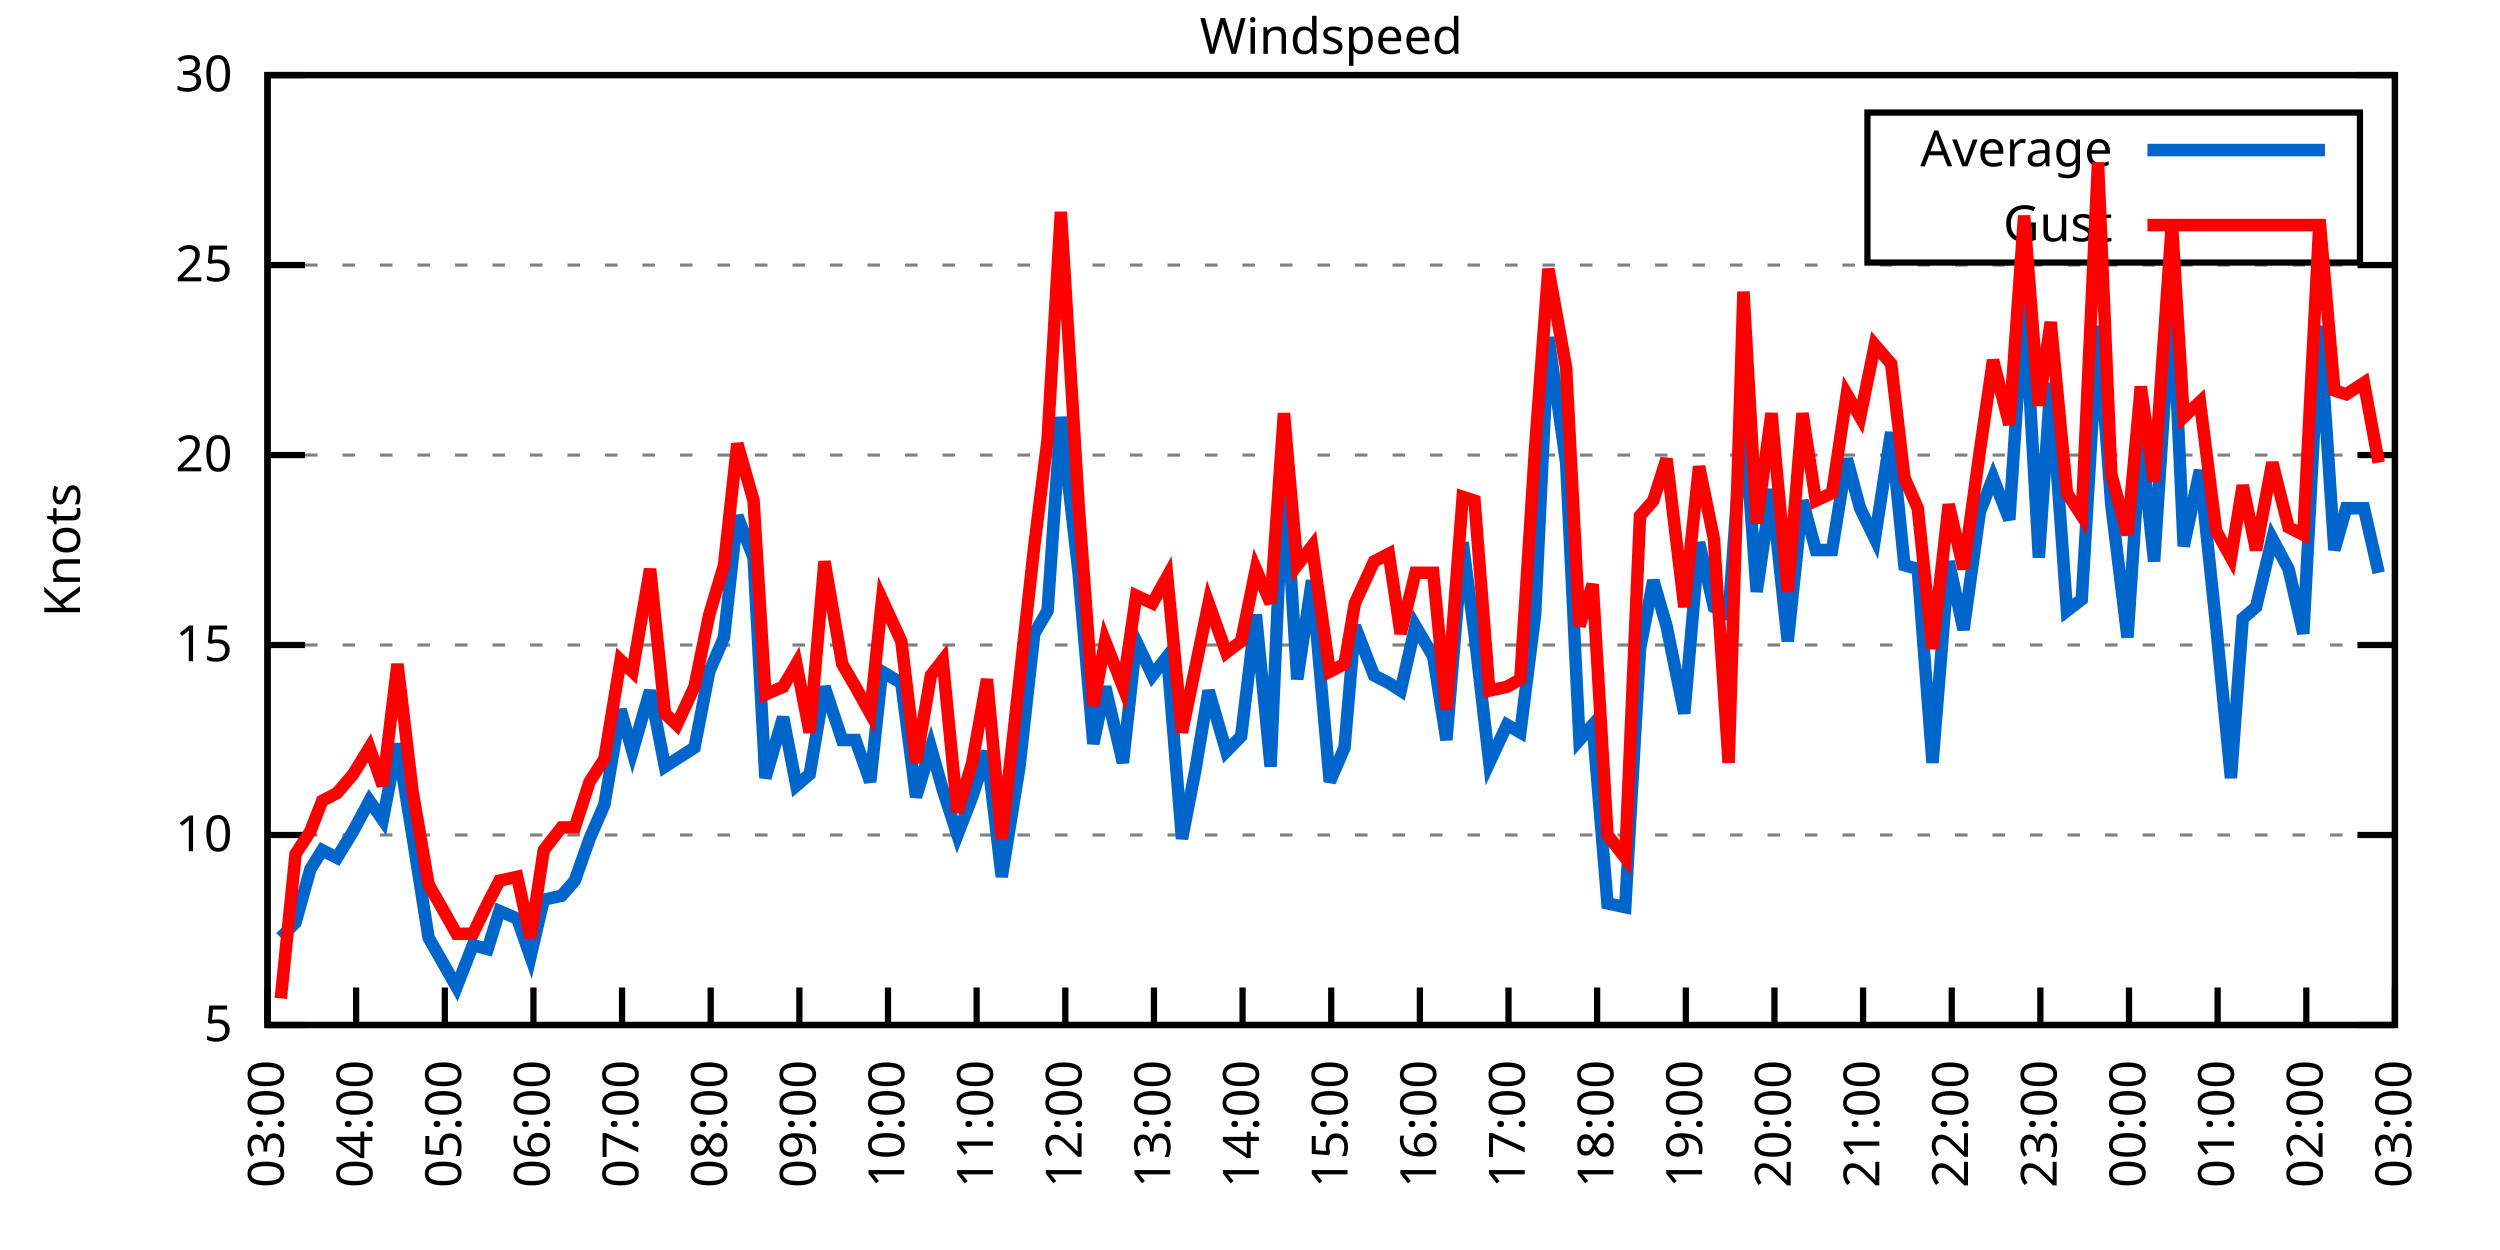
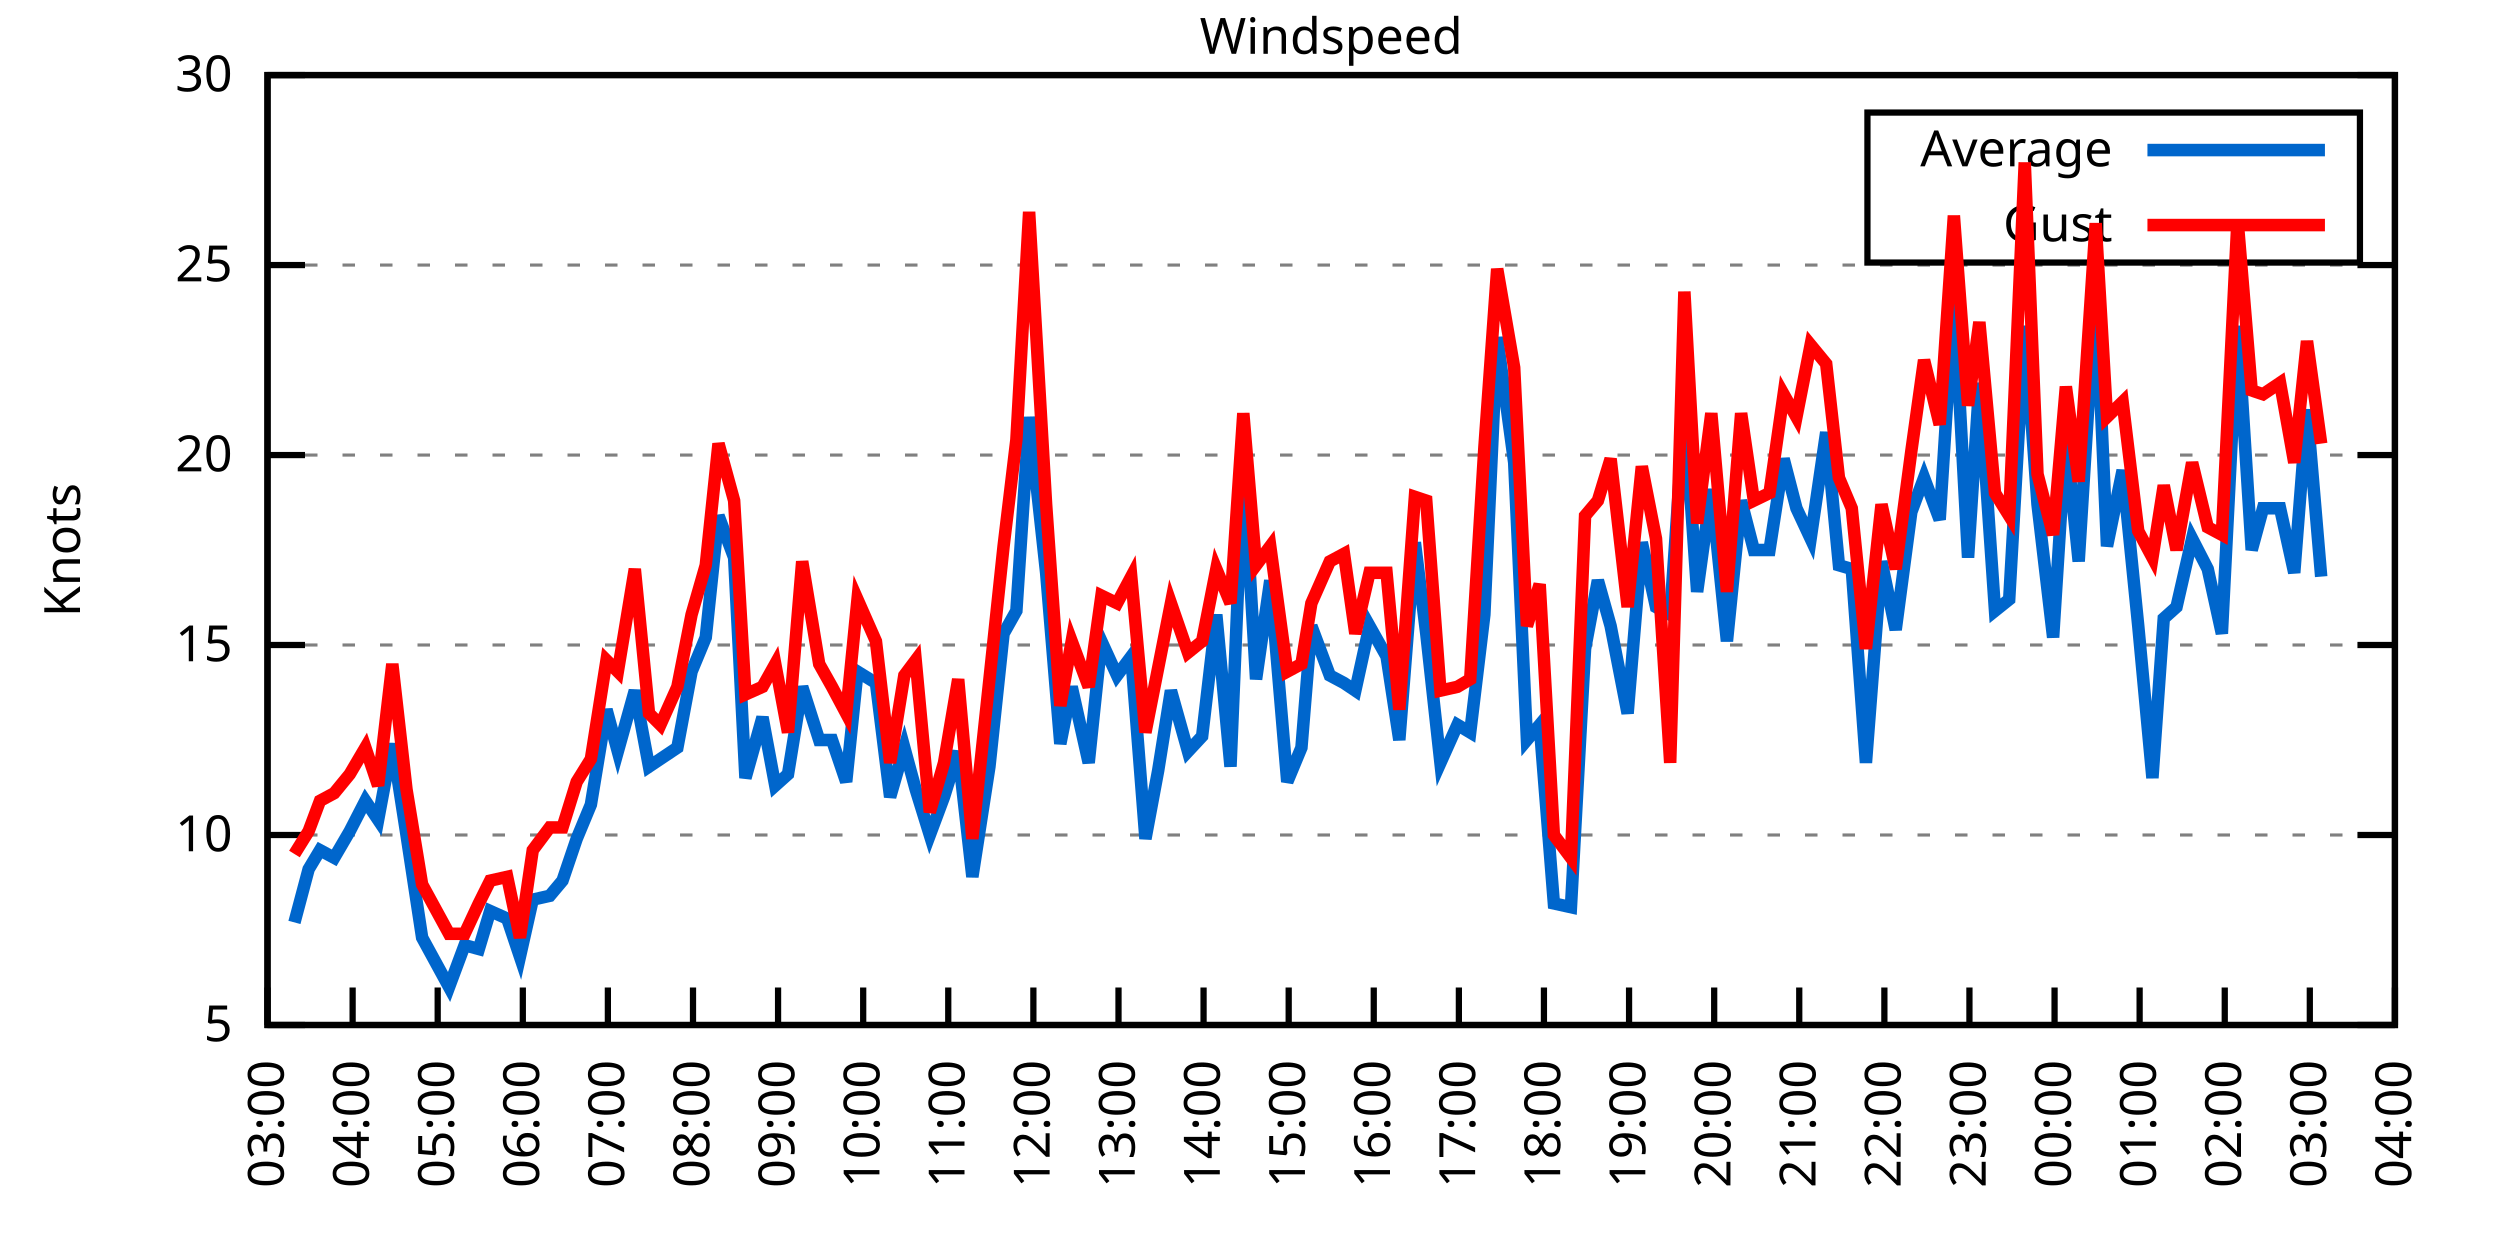
<svg xmlns="http://www.w3.org/2000/svg" xmlns:xlink="http://www.w3.org/1999/xlink" width="400" height="200" viewBox="0 0 400 200">
  <g id="gnuplot_canvas">
    <rect x="0" y="0" width="400" height="200" fill="none" />
    <defs>
      <circle id="gpDot" r="0.5" stroke-width="0.5" stroke="currentColor" />
      <path id="gpPt0" stroke-width="0.333" stroke="currentColor" d="M-1,0 h2 M0,-1 v2" />
      <path id="gpPt1" stroke-width="0.333" stroke="currentColor" d="M-1,-1 L1,1 M1,-1 L-1,1" />
      <path id="gpPt2" stroke-width="0.333" stroke="currentColor" d="M-1,0 L1,0 M0,-1 L0,1 M-1,-1 L1,1 M-1,1 L1,-1" />
      <rect id="gpPt3" stroke-width="0.333" stroke="currentColor" x="-1" y="-1" width="2" height="2" />
      <rect id="gpPt4" stroke-width="0.333" stroke="currentColor" fill="currentColor" x="-1" y="-1" width="2" height="2" />
      <circle id="gpPt5" stroke-width="0.333" stroke="currentColor" cx="0" cy="0" r="1" />
      <use xlink:href="#gpPt5" id="gpPt6" fill="currentColor" stroke="none" />
      <path id="gpPt7" stroke-width="0.333" stroke="currentColor" d="M0,-1.33 L-1.33,0.67 L1.33,0.67 z" />
      <use xlink:href="#gpPt7" id="gpPt8" fill="currentColor" stroke="none" />
      <use xlink:href="#gpPt7" id="gpPt9" stroke="currentColor" transform="rotate(180)" />
      <use xlink:href="#gpPt9" id="gpPt10" fill="currentColor" stroke="none" />
      <use xlink:href="#gpPt3" id="gpPt11" stroke="currentColor" transform="rotate(45)" />
      <use xlink:href="#gpPt11" id="gpPt12" fill="currentColor" stroke="none" />
      <path id="gpPt13" stroke-width="0.333" stroke="currentColor" d="M0,1.330 L1.265,0.411 L0.782,-1.067 L-0.782,-1.076 L-1.265,0.411 z" />
      <use xlink:href="#gpPt13" id="gpPt14" fill="currentColor" stroke="none" />
      <filter id="textbox" filterUnits="objectBoundingBox" x="0" y="0" height="1" width="1">
        <feFlood flood-color="white" flood-opacity="1" result="bgnd" />
        <feComposite in="SourceGraphic" in2="bgnd" operator="atop" />
      </filter>
      <filter id="greybox" filterUnits="objectBoundingBox" x="0" y="0" height="1" width="1">
        <feFlood flood-color="lightgrey" flood-opacity="1" result="grey" />
        <feComposite in="SourceGraphic" in2="grey" operator="atop" />
      </filter>
    </defs>
    <g fill="none" color="white" stroke="currentColor" stroke-width="1.00" stroke-linecap="butt" stroke-linejoin="miter">
</g>
    <g fill="none" color="black" stroke="currentColor" stroke-width="1.00" stroke-linecap="butt" stroke-linejoin="miter">
      <g stroke="none" shape-rendering="crispEdges">
        <polygon fill="rgb(255, 255, 255)" points="42.80,164.00 383.18,164.00 383.18,12.02 42.80,12.02 " />
      </g>
    </g>
    <g fill="none" color="black" stroke="currentColor" stroke-width="1.00" stroke-linecap="butt" stroke-linejoin="miter">
</g>
    <g fill="none" color="black" stroke="black" stroke-width="0.50" stroke-linecap="butt" stroke-linejoin="miter">
</g>
    <g fill="none" color="gray" stroke="currentColor" stroke-width="0.50" stroke-linecap="butt" stroke-linejoin="miter">
      <path stroke="gray" stroke-dasharray="2,4" class="gridline" d="M42.80,164.00 L383.19,164.00  " />
    </g>
    <g fill="none" color="gray" stroke="gray" stroke-width="1.00" stroke-linecap="butt" stroke-linejoin="miter">
</g>
    <g fill="none" color="black" stroke="currentColor" stroke-width="1.00" stroke-linecap="butt" stroke-linejoin="miter">
      <path stroke="black" d="M42.80,164.00 L48.80,164.00 M383.19,164.00 L377.19,164.00  " />
      <g transform="translate(37.20,166.60)" stroke="none" fill="black" font-family="Sans" font-size="8.00" text-anchor="end">
        <text>
          <tspan font-family="Sans"> 5</tspan>
        </text>
      </g>
    </g>
    <g fill="none" color="black" stroke="currentColor" stroke-width="1.00" stroke-linecap="butt" stroke-linejoin="miter">
</g>
    <g fill="none" color="black" stroke="black" stroke-width="0.50" stroke-linecap="butt" stroke-linejoin="miter">
</g>
    <g fill="none" color="gray" stroke="currentColor" stroke-width="0.50" stroke-linecap="butt" stroke-linejoin="miter">
      <path stroke="gray" stroke-dasharray="2,4" class="gridline" d="M42.80,133.60 L383.19,133.60  " />
    </g>
    <g fill="none" color="gray" stroke="gray" stroke-width="1.00" stroke-linecap="butt" stroke-linejoin="miter">
</g>
    <g fill="none" color="black" stroke="currentColor" stroke-width="1.00" stroke-linecap="butt" stroke-linejoin="miter">
      <path stroke="black" d="M42.80,133.60 L48.80,133.60 M383.19,133.60 L377.19,133.60  " />
      <g transform="translate(37.20,136.20)" stroke="none" fill="black" font-family="Sans" font-size="8.00" text-anchor="end">
        <text>
          <tspan font-family="Sans"> 10</tspan>
        </text>
      </g>
    </g>
    <g fill="none" color="black" stroke="currentColor" stroke-width="1.00" stroke-linecap="butt" stroke-linejoin="miter">
</g>
    <g fill="none" color="black" stroke="black" stroke-width="0.50" stroke-linecap="butt" stroke-linejoin="miter">
</g>
    <g fill="none" color="gray" stroke="currentColor" stroke-width="0.50" stroke-linecap="butt" stroke-linejoin="miter">
      <path stroke="gray" stroke-dasharray="2,4" class="gridline" d="M42.80,103.20 L383.19,103.20  " />
    </g>
    <g fill="none" color="gray" stroke="gray" stroke-width="1.00" stroke-linecap="butt" stroke-linejoin="miter">
</g>
    <g fill="none" color="black" stroke="currentColor" stroke-width="1.00" stroke-linecap="butt" stroke-linejoin="miter">
      <path stroke="black" d="M42.80,103.20 L48.80,103.20 M383.19,103.20 L377.19,103.20  " />
      <g transform="translate(37.20,105.80)" stroke="none" fill="black" font-family="Sans" font-size="8.00" text-anchor="end">
        <text>
          <tspan font-family="Sans"> 15</tspan>
        </text>
      </g>
    </g>
    <g fill="none" color="black" stroke="currentColor" stroke-width="1.00" stroke-linecap="butt" stroke-linejoin="miter">
</g>
    <g fill="none" color="black" stroke="black" stroke-width="0.50" stroke-linecap="butt" stroke-linejoin="miter">
</g>
    <g fill="none" color="gray" stroke="currentColor" stroke-width="0.50" stroke-linecap="butt" stroke-linejoin="miter">
      <path stroke="gray" stroke-dasharray="2,4" class="gridline" d="M42.80,72.81 L383.19,72.81  " />
    </g>
    <g fill="none" color="gray" stroke="gray" stroke-width="1.00" stroke-linecap="butt" stroke-linejoin="miter">
</g>
    <g fill="none" color="black" stroke="currentColor" stroke-width="1.00" stroke-linecap="butt" stroke-linejoin="miter">
      <path stroke="black" d="M42.80,72.81 L48.80,72.81 M383.19,72.81 L377.19,72.81  " />
      <g transform="translate(37.20,75.41)" stroke="none" fill="black" font-family="Sans" font-size="8.00" text-anchor="end">
        <text>
          <tspan font-family="Sans"> 20</tspan>
        </text>
      </g>
    </g>
    <g fill="none" color="black" stroke="currentColor" stroke-width="1.00" stroke-linecap="butt" stroke-linejoin="miter">
</g>
    <g fill="none" color="black" stroke="black" stroke-width="0.50" stroke-linecap="butt" stroke-linejoin="miter">
</g>
    <g fill="none" color="gray" stroke="currentColor" stroke-width="0.50" stroke-linecap="butt" stroke-linejoin="miter">
      <path stroke="gray" stroke-dasharray="2,4" class="gridline" d="M42.80,42.41 L383.19,42.41  " />
    </g>
    <g fill="none" color="gray" stroke="gray" stroke-width="1.00" stroke-linecap="butt" stroke-linejoin="miter">
</g>
    <g fill="none" color="black" stroke="currentColor" stroke-width="1.00" stroke-linecap="butt" stroke-linejoin="miter">
      <path stroke="black" d="M42.80,42.41 L48.80,42.41 M383.19,42.41 L377.19,42.41  " />
      <g transform="translate(37.20,45.01)" stroke="none" fill="black" font-family="Sans" font-size="8.00" text-anchor="end">
        <text>
          <tspan font-family="Sans"> 25</tspan>
        </text>
      </g>
    </g>
    <g fill="none" color="black" stroke="currentColor" stroke-width="1.00" stroke-linecap="butt" stroke-linejoin="miter">
</g>
    <g fill="none" color="black" stroke="black" stroke-width="0.50" stroke-linecap="butt" stroke-linejoin="miter">
</g>
    <g fill="none" color="gray" stroke="currentColor" stroke-width="0.50" stroke-linecap="butt" stroke-linejoin="miter">
      <path stroke="gray" stroke-dasharray="2,4" class="gridline" d="M42.80,12.01 L383.19,12.01  " />
    </g>
    <g fill="none" color="gray" stroke="gray" stroke-width="1.00" stroke-linecap="butt" stroke-linejoin="miter">
</g>
    <g fill="none" color="black" stroke="currentColor" stroke-width="1.00" stroke-linecap="butt" stroke-linejoin="miter">
      <path stroke="black" d="M42.80,12.01 L48.80,12.01 M383.19,12.01 L377.19,12.01  " />
      <g transform="translate(37.20,14.61)" stroke="none" fill="black" font-family="Sans" font-size="8.00" text-anchor="end">
        <text>
          <tspan font-family="Sans"> 30</tspan>
        </text>
      </g>
    </g>
    <g fill="none" color="black" stroke="currentColor" stroke-width="1.00" stroke-linecap="butt" stroke-linejoin="miter">
      <path stroke="black" d="M42.80,164.00 L42.80,158.00  " />
      <g transform="translate(45.40,169.60) rotate(270.00)" stroke="none" fill="black" font-family="Sans" font-size="8.00" text-anchor="end">
        <text>
          <tspan font-family="Sans">03:00</tspan>
        </text>
      </g>
    </g>
    <g fill="none" color="black" stroke="currentColor" stroke-width="1.00" stroke-linecap="butt" stroke-linejoin="miter">
-       <path stroke="black" d="M56.98,164.00 L56.98,158.00  " />
-       <g transform="translate(59.58,169.60) rotate(270.00)" stroke="none" fill="black" font-family="Sans" font-size="8.00" text-anchor="end">
+       <path stroke="black" d="M56.42,164.00 L56.42,158.00  " />
+       <g transform="translate(59.02,169.60) rotate(270.00)" stroke="none" fill="black" font-family="Sans" font-size="8.00" text-anchor="end">
        <text>
          <tspan font-family="Sans">04:00</tspan>
        </text>
      </g>
    </g>
    <g fill="none" color="black" stroke="currentColor" stroke-width="1.00" stroke-linecap="butt" stroke-linejoin="miter">
-       <path stroke="black" d="M71.17,164.00 L71.17,158.00  " />
-       <g transform="translate(73.77,169.60) rotate(270.00)" stroke="none" fill="black" font-family="Sans" font-size="8.00" text-anchor="end">
+       <path stroke="black" d="M70.03,164.00 L70.03,158.00  " />
+       <g transform="translate(72.63,169.60) rotate(270.00)" stroke="none" fill="black" font-family="Sans" font-size="8.00" text-anchor="end">
        <text>
          <tspan font-family="Sans">05:00</tspan>
        </text>
      </g>
    </g>
    <g fill="none" color="black" stroke="currentColor" stroke-width="1.00" stroke-linecap="butt" stroke-linejoin="miter">
-       <path stroke="black" d="M85.35,164.00 L85.35,158.00  " />
-       <g transform="translate(87.95,169.60) rotate(270.00)" stroke="none" fill="black" font-family="Sans" font-size="8.00" text-anchor="end">
+       <path stroke="black" d="M83.65,164.00 L83.65,158.00  " />
+       <g transform="translate(86.25,169.60) rotate(270.00)" stroke="none" fill="black" font-family="Sans" font-size="8.00" text-anchor="end">
        <text>
          <tspan font-family="Sans">06:00</tspan>
        </text>
      </g>
    </g>
    <g fill="none" color="black" stroke="currentColor" stroke-width="1.00" stroke-linecap="butt" stroke-linejoin="miter">
-       <path stroke="black" d="M99.53,164.00 L99.53,158.00  " />
-       <g transform="translate(102.13,169.60) rotate(270.00)" stroke="none" fill="black" font-family="Sans" font-size="8.00" text-anchor="end">
+       <path stroke="black" d="M97.26,164.00 L97.26,158.00  " />
+       <g transform="translate(99.86,169.60) rotate(270.00)" stroke="none" fill="black" font-family="Sans" font-size="8.00" text-anchor="end">
        <text>
          <tspan font-family="Sans">07:00</tspan>
        </text>
      </g>
    </g>
    <g fill="none" color="black" stroke="currentColor" stroke-width="1.00" stroke-linecap="butt" stroke-linejoin="miter">
-       <path stroke="black" d="M113.71,164.00 L113.71,158.00  " />
-       <g transform="translate(116.31,169.60) rotate(270.00)" stroke="none" fill="black" font-family="Sans" font-size="8.00" text-anchor="end">
+       <path stroke="black" d="M110.88,164.00 L110.88,158.00  " />
+       <g transform="translate(113.48,169.60) rotate(270.00)" stroke="none" fill="black" font-family="Sans" font-size="8.00" text-anchor="end">
        <text>
          <tspan font-family="Sans">08:00</tspan>
        </text>
      </g>
    </g>
    <g fill="none" color="black" stroke="currentColor" stroke-width="1.00" stroke-linecap="butt" stroke-linejoin="miter">
-       <path stroke="black" d="M127.90,164.00 L127.90,158.00  " />
-       <g transform="translate(130.50,169.60) rotate(270.00)" stroke="none" fill="black" font-family="Sans" font-size="8.00" text-anchor="end">
+       <path stroke="black" d="M124.49,164.00 L124.49,158.00  " />
+       <g transform="translate(127.09,169.60) rotate(270.00)" stroke="none" fill="black" font-family="Sans" font-size="8.00" text-anchor="end">
        <text>
          <tspan font-family="Sans">09:00</tspan>
        </text>
      </g>
    </g>
    <g fill="none" color="black" stroke="currentColor" stroke-width="1.00" stroke-linecap="butt" stroke-linejoin="miter">
-       <path stroke="black" d="M142.08,164.00 L142.08,158.00  " />
-       <g transform="translate(144.68,169.60) rotate(270.00)" stroke="none" fill="black" font-family="Sans" font-size="8.00" text-anchor="end">
+       <path stroke="black" d="M138.11,164.00 L138.11,158.00  " />
+       <g transform="translate(140.71,169.60) rotate(270.00)" stroke="none" fill="black" font-family="Sans" font-size="8.00" text-anchor="end">
        <text>
          <tspan font-family="Sans">10:00</tspan>
        </text>
      </g>
    </g>
    <g fill="none" color="black" stroke="currentColor" stroke-width="1.00" stroke-linecap="butt" stroke-linejoin="miter">
-       <path stroke="black" d="M156.26,164.00 L156.26,158.00  " />
-       <g transform="translate(158.86,169.60) rotate(270.00)" stroke="none" fill="black" font-family="Sans" font-size="8.00" text-anchor="end">
+       <path stroke="black" d="M151.72,164.00 L151.72,158.00  " />
+       <g transform="translate(154.32,169.60) rotate(270.00)" stroke="none" fill="black" font-family="Sans" font-size="8.00" text-anchor="end">
        <text>
          <tspan font-family="Sans">11:00</tspan>
        </text>
      </g>
    </g>
    <g fill="none" color="black" stroke="currentColor" stroke-width="1.00" stroke-linecap="butt" stroke-linejoin="miter">
-       <path stroke="black" d="M170.45,164.00 L170.45,158.00  " />
-       <g transform="translate(173.05,169.60) rotate(270.00)" stroke="none" fill="black" font-family="Sans" font-size="8.00" text-anchor="end">
+       <path stroke="black" d="M165.34,164.00 L165.34,158.00  " />
+       <g transform="translate(167.94,169.60) rotate(270.00)" stroke="none" fill="black" font-family="Sans" font-size="8.00" text-anchor="end">
        <text>
          <tspan font-family="Sans">12:00</tspan>
        </text>
      </g>
    </g>
    <g fill="none" color="black" stroke="currentColor" stroke-width="1.00" stroke-linecap="butt" stroke-linejoin="miter">
-       <path stroke="black" d="M184.63,164.00 L184.63,158.00  " />
-       <g transform="translate(187.23,169.60) rotate(270.00)" stroke="none" fill="black" font-family="Sans" font-size="8.00" text-anchor="end">
+       <path stroke="black" d="M178.96,164.00 L178.96,158.00  " />
+       <g transform="translate(181.56,169.60) rotate(270.00)" stroke="none" fill="black" font-family="Sans" font-size="8.00" text-anchor="end">
        <text>
          <tspan font-family="Sans">13:00</tspan>
        </text>
      </g>
    </g>
    <g fill="none" color="black" stroke="currentColor" stroke-width="1.00" stroke-linecap="butt" stroke-linejoin="miter">
-       <path stroke="black" d="M198.81,164.00 L198.81,158.00  " />
-       <g transform="translate(201.41,169.60) rotate(270.00)" stroke="none" fill="black" font-family="Sans" font-size="8.00" text-anchor="end">
+       <path stroke="black" d="M192.57,164.00 L192.57,158.00  " />
+       <g transform="translate(195.17,169.60) rotate(270.00)" stroke="none" fill="black" font-family="Sans" font-size="8.00" text-anchor="end">
        <text>
          <tspan font-family="Sans">14:00</tspan>
        </text>
      </g>
    </g>
    <g fill="none" color="black" stroke="currentColor" stroke-width="1.00" stroke-linecap="butt" stroke-linejoin="miter">
-       <path stroke="black" d="M213.00,164.00 L213.00,158.00  " />
-       <g transform="translate(215.60,169.60) rotate(270.00)" stroke="none" fill="black" font-family="Sans" font-size="8.00" text-anchor="end">
+       <path stroke="black" d="M206.19,164.00 L206.19,158.00  " />
+       <g transform="translate(208.79,169.60) rotate(270.00)" stroke="none" fill="black" font-family="Sans" font-size="8.00" text-anchor="end">
        <text>
          <tspan font-family="Sans">15:00</tspan>
        </text>
      </g>
    </g>
    <g fill="none" color="black" stroke="currentColor" stroke-width="1.00" stroke-linecap="butt" stroke-linejoin="miter">
-       <path stroke="black" d="M227.18,164.00 L227.18,158.00  " />
-       <g transform="translate(229.78,169.60) rotate(270.00)" stroke="none" fill="black" font-family="Sans" font-size="8.00" text-anchor="end">
+       <path stroke="black" d="M219.80,164.00 L219.80,158.00  " />
+       <g transform="translate(222.40,169.60) rotate(270.00)" stroke="none" fill="black" font-family="Sans" font-size="8.00" text-anchor="end">
        <text>
          <tspan font-family="Sans">16:00</tspan>
        </text>
      </g>
    </g>
    <g fill="none" color="black" stroke="currentColor" stroke-width="1.00" stroke-linecap="butt" stroke-linejoin="miter">
-       <path stroke="black" d="M241.36,164.00 L241.36,158.00  " />
-       <g transform="translate(243.96,169.60) rotate(270.00)" stroke="none" fill="black" font-family="Sans" font-size="8.00" text-anchor="end">
+       <path stroke="black" d="M233.42,164.00 L233.42,158.00  " />
+       <g transform="translate(236.02,169.60) rotate(270.00)" stroke="none" fill="black" font-family="Sans" font-size="8.00" text-anchor="end">
        <text>
          <tspan font-family="Sans">17:00</tspan>
        </text>
      </g>
    </g>
    <g fill="none" color="black" stroke="currentColor" stroke-width="1.00" stroke-linecap="butt" stroke-linejoin="miter">
-       <path stroke="black" d="M255.54,164.00 L255.54,158.00  " />
-       <g transform="translate(258.14,169.60) rotate(270.00)" stroke="none" fill="black" font-family="Sans" font-size="8.00" text-anchor="end">
+       <path stroke="black" d="M247.03,164.00 L247.03,158.00  " />
+       <g transform="translate(249.63,169.60) rotate(270.00)" stroke="none" fill="black" font-family="Sans" font-size="8.00" text-anchor="end">
        <text>
          <tspan font-family="Sans">18:00</tspan>
        </text>
      </g>
    </g>
    <g fill="none" color="black" stroke="currentColor" stroke-width="1.00" stroke-linecap="butt" stroke-linejoin="miter">
-       <path stroke="black" d="M269.73,164.00 L269.73,158.00  " />
-       <g transform="translate(272.33,169.60) rotate(270.00)" stroke="none" fill="black" font-family="Sans" font-size="8.00" text-anchor="end">
+       <path stroke="black" d="M260.65,164.00 L260.65,158.00  " />
+       <g transform="translate(263.25,169.60) rotate(270.00)" stroke="none" fill="black" font-family="Sans" font-size="8.00" text-anchor="end">
        <text>
          <tspan font-family="Sans">19:00</tspan>
        </text>
      </g>
    </g>
    <g fill="none" color="black" stroke="currentColor" stroke-width="1.00" stroke-linecap="butt" stroke-linejoin="miter">
-       <path stroke="black" d="M283.91,164.00 L283.91,158.00  " />
-       <g transform="translate(286.51,169.60) rotate(270.00)" stroke="none" fill="black" font-family="Sans" font-size="8.00" text-anchor="end">
+       <path stroke="black" d="M274.27,164.00 L274.27,158.00  " />
+       <g transform="translate(276.87,169.60) rotate(270.00)" stroke="none" fill="black" font-family="Sans" font-size="8.00" text-anchor="end">
        <text>
          <tspan font-family="Sans">20:00</tspan>
        </text>
      </g>
    </g>
    <g fill="none" color="black" stroke="currentColor" stroke-width="1.00" stroke-linecap="butt" stroke-linejoin="miter">
-       <path stroke="black" d="M298.09,164.00 L298.09,158.00  " />
-       <g transform="translate(300.69,169.60) rotate(270.00)" stroke="none" fill="black" font-family="Sans" font-size="8.00" text-anchor="end">
+       <path stroke="black" d="M287.88,164.00 L287.88,158.00  " />
+       <g transform="translate(290.48,169.60) rotate(270.00)" stroke="none" fill="black" font-family="Sans" font-size="8.00" text-anchor="end">
        <text>
          <tspan font-family="Sans">21:00</tspan>
        </text>
      </g>
    </g>
    <g fill="none" color="black" stroke="currentColor" stroke-width="1.00" stroke-linecap="butt" stroke-linejoin="miter">
-       <path stroke="black" d="M312.28,164.00 L312.28,158.00  " />
-       <g transform="translate(314.88,169.60) rotate(270.00)" stroke="none" fill="black" font-family="Sans" font-size="8.00" text-anchor="end">
+       <path stroke="black" d="M301.50,164.00 L301.50,158.00  " />
+       <g transform="translate(304.10,169.60) rotate(270.00)" stroke="none" fill="black" font-family="Sans" font-size="8.00" text-anchor="end">
        <text>
          <tspan font-family="Sans">22:00</tspan>
        </text>
      </g>
    </g>
    <g fill="none" color="black" stroke="currentColor" stroke-width="1.00" stroke-linecap="butt" stroke-linejoin="miter">
-       <path stroke="black" d="M326.46,164.00 L326.46,158.00  " />
-       <g transform="translate(329.06,169.60) rotate(270.00)" stroke="none" fill="black" font-family="Sans" font-size="8.00" text-anchor="end">
+       <path stroke="black" d="M315.11,164.00 L315.11,158.00  " />
+       <g transform="translate(317.71,169.60) rotate(270.00)" stroke="none" fill="black" font-family="Sans" font-size="8.00" text-anchor="end">
        <text>
          <tspan font-family="Sans">23:00</tspan>
        </text>
      </g>
    </g>
    <g fill="none" color="black" stroke="currentColor" stroke-width="1.00" stroke-linecap="butt" stroke-linejoin="miter">
-       <path stroke="black" d="M340.64,164.00 L340.64,158.00  " />
-       <g transform="translate(343.24,169.60) rotate(270.00)" stroke="none" fill="black" font-family="Sans" font-size="8.00" text-anchor="end">
+       <path stroke="black" d="M328.73,164.00 L328.73,158.00  " />
+       <g transform="translate(331.33,169.60) rotate(270.00)" stroke="none" fill="black" font-family="Sans" font-size="8.00" text-anchor="end">
        <text>
          <tspan font-family="Sans">00:00</tspan>
        </text>
      </g>
    </g>
    <g fill="none" color="black" stroke="currentColor" stroke-width="1.00" stroke-linecap="butt" stroke-linejoin="miter">
-       <path stroke="black" d="M354.82,164.00 L354.82,158.00  " />
-       <g transform="translate(357.42,169.60) rotate(270.00)" stroke="none" fill="black" font-family="Sans" font-size="8.00" text-anchor="end">
+       <path stroke="black" d="M342.34,164.00 L342.34,158.00  " />
+       <g transform="translate(344.94,169.60) rotate(270.00)" stroke="none" fill="black" font-family="Sans" font-size="8.00" text-anchor="end">
        <text>
          <tspan font-family="Sans">01:00</tspan>
        </text>
      </g>
    </g>
    <g fill="none" color="black" stroke="currentColor" stroke-width="1.00" stroke-linecap="butt" stroke-linejoin="miter">
-       <path stroke="black" d="M369.01,164.00 L369.01,158.00  " />
-       <g transform="translate(371.61,169.60) rotate(270.00)" stroke="none" fill="black" font-family="Sans" font-size="8.00" text-anchor="end">
+       <path stroke="black" d="M355.96,164.00 L355.96,158.00  " />
+       <g transform="translate(358.56,169.60) rotate(270.00)" stroke="none" fill="black" font-family="Sans" font-size="8.00" text-anchor="end">
        <text>
          <tspan font-family="Sans">02:00</tspan>
+         </text>
+       </g>
+     </g>
+     <g fill="none" color="black" stroke="currentColor" stroke-width="1.00" stroke-linecap="butt" stroke-linejoin="miter">
+       <path stroke="black" d="M369.57,164.00 L369.57,158.00  " />
+       <g transform="translate(372.17,169.60) rotate(270.00)" stroke="none" fill="black" font-family="Sans" font-size="8.00" text-anchor="end">
+         <text>
+           <tspan font-family="Sans">03:00</tspan>
        </text>
      </g>
    </g>
    <g fill="none" color="black" stroke="currentColor" stroke-width="1.00" stroke-linecap="butt" stroke-linejoin="miter">
      <path stroke="black" d="M383.19,164.00 L383.19,158.00  " />
      <g transform="translate(385.79,169.60) rotate(270.00)" stroke="none" fill="black" font-family="Sans" font-size="8.00" text-anchor="end">
        <text>
-           <tspan font-family="Sans">03:00</tspan>
+           <tspan font-family="Sans">04:00</tspan>
        </text>
      </g>
    </g>
    <g fill="none" color="black" stroke="currentColor" stroke-width="1.00" stroke-linecap="butt" stroke-linejoin="miter">
</g>
    <g fill="none" color="black" stroke="currentColor" stroke-width="1.00" stroke-linecap="butt" stroke-linejoin="miter">
      <path stroke="black" d="M42.80,12.01 L42.80,164.00 L383.19,164.00 L383.19,12.01 L42.80,12.01 Z  " />
    </g>
    <g fill="none" color="black" stroke="currentColor" stroke-width="1.00" stroke-linecap="butt" stroke-linejoin="miter">
</g>
    <g fill="none" color="black" stroke="currentColor" stroke-width="1.00" stroke-linecap="butt" stroke-linejoin="miter">
      <path stroke="black" d="M298.79,42.01 L298.79,18.01 L377.59,18.01 L377.59,42.01 L298.79,42.01 Z  " />
    </g>
    <g id="Windspeed_plot_1">
      <g fill="none" color="white" stroke="black" stroke-width="2.00" stroke-linecap="butt" stroke-linejoin="miter">
</g>
      <g fill="none" color="black" stroke="currentColor" stroke-width="2.00" stroke-linecap="butt" stroke-linejoin="miter">
        <g transform="translate(337.99,26.61)" stroke="none" fill="black" font-family="Sans" font-size="8.00" text-anchor="end">
          <text>
            <tspan font-family="Sans">Average</tspan>
          </text>
        </g>
      </g>
      <g fill="none" color="black" stroke="currentColor" stroke-width="2.00" stroke-linecap="butt" stroke-linejoin="miter">
-         <path stroke="rgb(  0, 102, 204)" d="M343.59,24.01 L371.99,24.01 M44.93,150.02 L47.29,147.59 L49.66,139.07 L51.55,136.03 L53.91,137.25 L56.51,132.99   L59.11,128.13 L61.24,131.17 L63.60,119.01 L65.97,133.60 L68.57,150.02 L73.06,157.92 L75.66,151.23 L78.02,151.84   L79.91,145.76 L82.75,146.98 L84.88,153.06 L87.00,143.94 L89.84,143.33 L91.97,140.90 L94.33,134.21 L96.70,128.74   L99.30,113.54 L101.19,120.23 L104.02,110.50 L106.39,122.66 L108.28,121.44 L111.11,119.62 L113.48,107.46 L115.84,101.99   L117.97,82.53 L120.57,89.22 L122.46,124.48 L125.30,114.76 L127.42,125.70 L129.55,123.87 L131.92,109.89 L134.75,118.40   L136.88,118.40 L139.24,125.09 L141.13,107.46 L144.21,109.28 L146.57,127.52 L148.94,119.62 L150.83,126.31 L153.19,133.60   L155.55,127.52 L157.92,120.23 L160.28,140.29 L163.12,122.66 L165.48,101.38 L167.61,97.73 L169.74,66.73 L172.57,91.65   L174.94,119.01 L176.83,109.89 L179.67,122.05 L181.79,102.60 L184.39,108.07 L186.76,105.03 L189.12,134.21 L191.25,123.27   L193.38,110.50 L196.21,120.23 L198.58,117.80 L200.94,98.34 L203.30,122.66 L205.43,74.02 L207.56,108.68 L209.92,92.87   L212.76,125.09 L215.12,119.62 L216.78,100.16 L219.85,108.07 L222.21,109.28 L224.10,110.50 L226.47,100.16 L229.31,105.03   L231.43,118.40 L234.03,86.79 L235.92,101.38 L238.29,122.05 L241.12,115.97 L243.25,117.19 L245.62,98.34 L247.74,53.96   L250.58,74.02 L252.71,118.40 L254.83,115.97 L257.20,144.55 L260.04,145.15 L262.40,103.81 L264.53,92.87 L266.65,100.16   L269.49,114.15 L271.85,86.79 L274.22,97.12 L276.58,98.34 L278.95,65.51 L281.07,94.69 L283.44,78.28 L286.04,102.60   L288.40,80.10 L290.53,88.00 L293.13,88.00 L295.49,73.41 L297.62,81.32 L299.98,86.18 L302.58,69.16 L304.71,90.44   L306.84,91.04 L309.20,122.05 L311.80,89.83 L314.17,100.77 L316.77,81.93 L318.89,76.45 L321.49,83.14 L323.86,47.27   L326.22,89.22 L328.11,61.25 L330.71,97.73 L333.08,95.91 L335.68,52.14 L337.80,80.71 L340.40,101.99 L342.53,69.77   L344.66,89.83 L347.50,46.06 L349.39,87.40 L351.99,75.24 L354.59,100.16 L356.95,124.48 L358.84,98.95 L360.97,97.12   L363.57,86.18 L366.17,91.04 L368.53,101.38 L371.13,52.14 L373.50,88.00 L375.39,81.32 L378.23,81.32 L380.59,91.65    " />
+         <path stroke="rgb(  0, 102, 204)" d="M343.59,24.01 L371.99,24.01 M47.11,147.59 L49.38,139.07 L51.20,136.03 L53.47,137.25 L55.96,132.99 L58.46,128.13   L60.50,131.17 L62.77,119.01 L65.04,133.60 L67.54,150.02 L71.85,157.92 L74.34,151.23 L76.61,151.84 L78.43,145.76   L81.15,146.98 L83.19,153.06 L85.24,143.94 L87.96,143.33 L90.00,140.90 L92.27,134.21 L94.54,128.74 L97.04,113.54   L98.85,120.23 L101.57,110.50 L103.84,122.66 L105.66,121.44 L108.38,119.62 L110.65,107.46 L112.92,101.99 L114.96,82.53   L117.46,89.22 L119.27,124.48 L122.00,114.76 L124.04,125.70 L126.08,123.87 L128.35,109.89 L131.07,118.40 L133.12,118.40   L135.39,125.09 L137.20,107.46 L140.15,109.28 L142.42,127.52 L144.69,119.62 L146.51,126.31 L148.77,133.60 L151.04,127.52   L153.31,120.23 L155.58,140.29 L158.31,122.66 L160.57,101.38 L162.62,97.73 L164.66,66.73 L167.38,91.65 L169.65,119.01   L171.47,109.89 L174.19,122.05 L176.23,102.60 L178.73,108.07 L181.00,105.03 L183.27,134.21 L185.31,123.27 L187.35,110.50   L190.08,120.23 L192.34,117.80 L194.61,98.34 L196.88,122.66 L198.93,74.02 L200.97,108.68 L203.24,92.87 L205.96,125.09   L208.23,119.62 L209.82,100.16 L212.77,108.07 L215.04,109.28 L216.85,110.50 L219.12,100.16 L221.85,105.03 L223.89,118.40   L226.38,86.79 L228.20,101.38 L230.47,122.05 L233.19,115.97 L235.23,117.19 L237.50,98.34 L239.55,53.96 L242.27,74.02   L244.31,118.40 L246.35,115.97 L248.62,144.55 L251.35,145.15 L253.61,103.81 L255.66,92.87 L257.70,100.16 L260.42,114.15   L262.69,86.79 L264.96,97.12 L267.23,98.34 L269.50,65.51 L271.54,94.69 L273.81,78.28 L276.31,102.60 L278.58,80.10   L280.62,88.00 L283.12,88.00 L285.38,73.41 L287.43,81.32 L289.70,86.18 L292.19,69.16 L294.23,90.44 L296.28,91.04   L298.55,122.05 L301.04,89.83 L303.31,100.77 L305.81,81.93 L307.85,76.45 L310.35,83.14 L312.62,47.27 L314.89,89.22   L316.70,61.25 L319.20,97.73 L321.47,95.91 L323.96,52.14 L326.00,80.71 L328.50,101.99 L330.54,69.77 L332.59,89.83   L335.31,46.06 L337.12,87.40 L339.62,75.24 L342.12,100.16 L344.39,124.48 L346.20,98.95 L348.24,97.12 L350.74,86.18   L353.24,91.04 L355.50,101.38 L358.00,52.14 L360.27,88.00 L362.09,81.32 L364.81,81.32 L367.08,91.65 L369.12,65.51   L371.39,92.26  " />
      </g>
    </g>
    <g id="Windspeed_plot_2">
      <g fill="none" color="black" stroke="currentColor" stroke-width="2.00" stroke-linecap="butt" stroke-linejoin="miter">
        <g transform="translate(337.99,38.61)" stroke="none" fill="black" font-family="Sans" font-size="8.00" text-anchor="end">
          <text>
            <tspan font-family="Sans">Gust</tspan>
          </text>
        </g>
      </g>
      <g fill="none" color="black" stroke="currentColor" stroke-width="2.00" stroke-linecap="butt" stroke-linejoin="miter">
-         <path stroke="rgb(255,   0,   0)" d="M343.59,36.01 L371.99,36.01 M44.93,159.74 L47.29,136.64 L49.66,132.99 L51.55,128.13 L53.91,126.91 L56.51,123.87   L59.11,119.62 L61.24,125.70 L63.60,106.24 L65.97,126.31 L68.57,141.51 L73.06,149.41 L75.66,149.41 L78.02,144.55   L79.91,140.90 L82.75,140.29 L84.88,150.02 L87.00,136.03 L89.84,132.39 L91.97,132.39 L94.33,125.09 L96.70,121.44   L99.30,105.64 L101.19,107.46 L104.02,91.04 L106.39,114.15 L108.28,115.97 L111.11,109.89 L113.48,98.34 L115.84,90.44   L117.97,70.98 L120.57,80.10 L122.46,111.11 L125.30,109.89 L127.42,106.24 L129.55,117.19 L131.92,89.83 L134.75,106.24   L136.88,109.89 L139.24,114.15 L141.13,95.91 L144.21,102.60 L146.57,122.05 L148.94,108.07 L150.83,105.64 L153.19,129.95   L155.55,122.05 L157.92,108.68 L160.28,134.21 L163.12,108.68 L165.48,87.40 L167.61,70.37 L169.74,33.90 L172.57,80.71   L174.94,112.93 L176.83,102.60 L179.67,109.89 L181.79,95.30 L184.39,96.52 L186.76,92.26 L189.12,117.19 L191.25,106.85   L193.38,96.52 L196.21,104.42 L198.58,102.60 L200.94,91.04 L203.30,96.52 L205.43,66.12 L207.56,90.44 L209.92,87.40   L212.76,107.46 L215.12,106.24 L216.78,96.52 L219.85,89.83 L222.21,88.61 L224.10,101.38 L226.47,91.65 L229.31,91.65   L231.43,113.54 L234.03,79.49 L235.92,80.10 L238.29,110.50 L241.12,109.89 L243.25,108.68 L245.62,71.59 L247.74,43.02   L250.58,58.82 L252.71,100.16 L254.83,93.48 L257.20,133.60 L260.04,137.25 L262.40,82.53 L264.53,80.10 L266.65,73.41   L269.49,97.12 L271.85,74.63 L274.22,86.18 L276.58,122.05 L278.95,46.66 L281.07,83.75 L283.44,66.12 L286.04,94.69   L288.40,66.12 L290.53,80.10 L293.13,78.89 L295.49,63.08 L297.62,66.73 L299.98,55.18 L302.58,58.21 L304.71,76.45   L306.84,81.32 L309.20,103.81 L311.80,80.71 L314.17,91.04 L316.77,72.20 L318.89,57.61 L321.49,67.94 L323.86,34.50   L326.22,64.90 L328.11,51.53 L330.71,78.89 L333.08,82.53 L335.68,25.99 L337.80,75.85 L340.40,85.57 L342.53,61.86   L344.66,77.06 L347.50,35.72 L349.39,66.73 L351.99,64.29 L354.59,84.97 L356.95,89.22 L358.84,77.67 L360.97,88.00   L363.57,74.02 L366.17,84.36 L368.53,85.57 L371.13,35.11 L373.50,62.47 L375.39,63.08 L378.23,61.25 L380.59,74.02    " />
+         <path stroke="rgb(255,   0,   0)" d="M343.59,36.01 L371.99,36.01 M47.11,136.64 L49.38,132.99 L51.20,128.13 L53.47,126.91 L55.96,123.87 L58.46,119.62   L60.50,125.70 L62.77,106.24 L65.04,126.31 L67.54,141.51 L71.85,149.41 L74.34,149.41 L76.61,144.55 L78.43,140.90   L81.15,140.29 L83.19,150.02 L85.24,136.03 L87.96,132.39 L90.00,132.39 L92.27,125.09 L94.54,121.44 L97.04,105.64   L98.85,107.46 L101.57,91.04 L103.84,114.15 L105.66,115.97 L108.38,109.89 L110.65,98.34 L112.92,90.44 L114.96,70.98   L117.46,80.10 L119.27,111.11 L122.00,109.89 L124.04,106.24 L126.08,117.19 L128.35,89.83 L131.07,106.24 L133.12,109.89   L135.39,114.15 L137.20,95.91 L140.15,102.60 L142.42,122.05 L144.69,108.07 L146.51,105.64 L148.77,129.95 L151.04,122.05   L153.31,108.68 L155.58,134.21 L158.31,108.68 L160.57,87.40 L162.62,70.37 L164.66,33.90 L167.38,80.71 L169.65,112.93   L171.47,102.60 L174.19,109.89 L176.23,95.30 L178.73,96.52 L181.00,92.26 L183.27,117.19 L185.31,106.85 L187.35,96.52   L190.08,104.42 L192.34,102.60 L194.61,91.04 L196.88,96.52 L198.93,66.12 L200.97,90.44 L203.24,87.40 L205.96,107.46   L208.23,106.24 L209.82,96.52 L212.77,89.83 L215.04,88.61 L216.85,101.38 L219.12,91.65 L221.85,91.65 L223.89,113.54   L226.38,79.49 L228.20,80.10 L230.47,110.50 L233.19,109.89 L235.23,108.68 L237.50,71.59 L239.55,43.02 L242.27,58.82   L244.31,100.16 L246.35,93.48 L248.62,133.60 L251.35,137.25 L253.61,82.53 L255.66,80.10 L257.70,73.41 L260.42,97.12   L262.69,74.63 L264.96,86.18 L267.23,122.05 L269.50,46.66 L271.54,83.75 L273.81,66.12 L276.31,94.69 L278.58,66.12   L280.62,80.10 L283.12,78.89 L285.38,63.08 L287.43,66.73 L289.70,55.18 L292.19,58.21 L294.23,76.45 L296.28,81.32   L298.55,103.81 L301.04,80.71 L303.31,91.04 L305.81,72.20 L307.85,57.61 L310.35,67.94 L312.62,34.50 L314.89,64.90   L316.70,51.53 L319.20,78.89 L321.47,82.53 L323.96,25.99 L326.00,75.85 L328.50,85.57 L330.54,61.86 L332.59,77.06   L335.31,35.72 L337.12,66.73 L339.62,64.29 L342.12,84.97 L344.39,89.22 L346.20,77.67 L348.24,88.00 L350.74,74.02   L353.24,84.36 L355.50,85.57 L358.00,35.11 L360.27,62.47 L362.09,63.08 L364.81,61.25 L367.08,74.02 L369.12,54.57   L371.39,70.98  " />
      </g>
    </g>
    <g fill="none" color="black" stroke="currentColor" stroke-width="2.00" stroke-linecap="butt" stroke-linejoin="miter">
</g>
    <g fill="none" color="black" stroke="black" stroke-width="1.00" stroke-linecap="butt" stroke-linejoin="miter">
</g>
    <g fill="none" color="black" stroke="currentColor" stroke-width="1.00" stroke-linecap="butt" stroke-linejoin="miter">
      <path stroke="black" d="M42.80,12.01 L42.80,164.00 L383.19,164.00 L383.19,12.01 L42.80,12.01 Z  " />
      <g transform="translate(12.80,88.01) rotate(270.00)" stroke="none" fill="black" font-family="Sans" font-size="8.00" text-anchor="middle">
        <text>
          <tspan font-family="Sans">Knots</tspan>
        </text>
      </g>
    </g>
    <g fill="none" color="black" stroke="currentColor" stroke-width="1.00" stroke-linecap="butt" stroke-linejoin="miter">
</g>
    <g fill="none" color="black" stroke="currentColor" stroke-width="1.00" stroke-linecap="butt" stroke-linejoin="miter">
      <g transform="translate(212.99,8.61)" stroke="none" fill="black" font-family="Sans" font-size="8.00" text-anchor="middle">
        <text>
          <tspan font-family="Sans">Windspeed</tspan>
        </text>
      </g>
    </g>
    <g fill="none" color="black" stroke="currentColor" stroke-width="1.00" stroke-linecap="butt" stroke-linejoin="miter">
</g>
  </g>
</svg>
